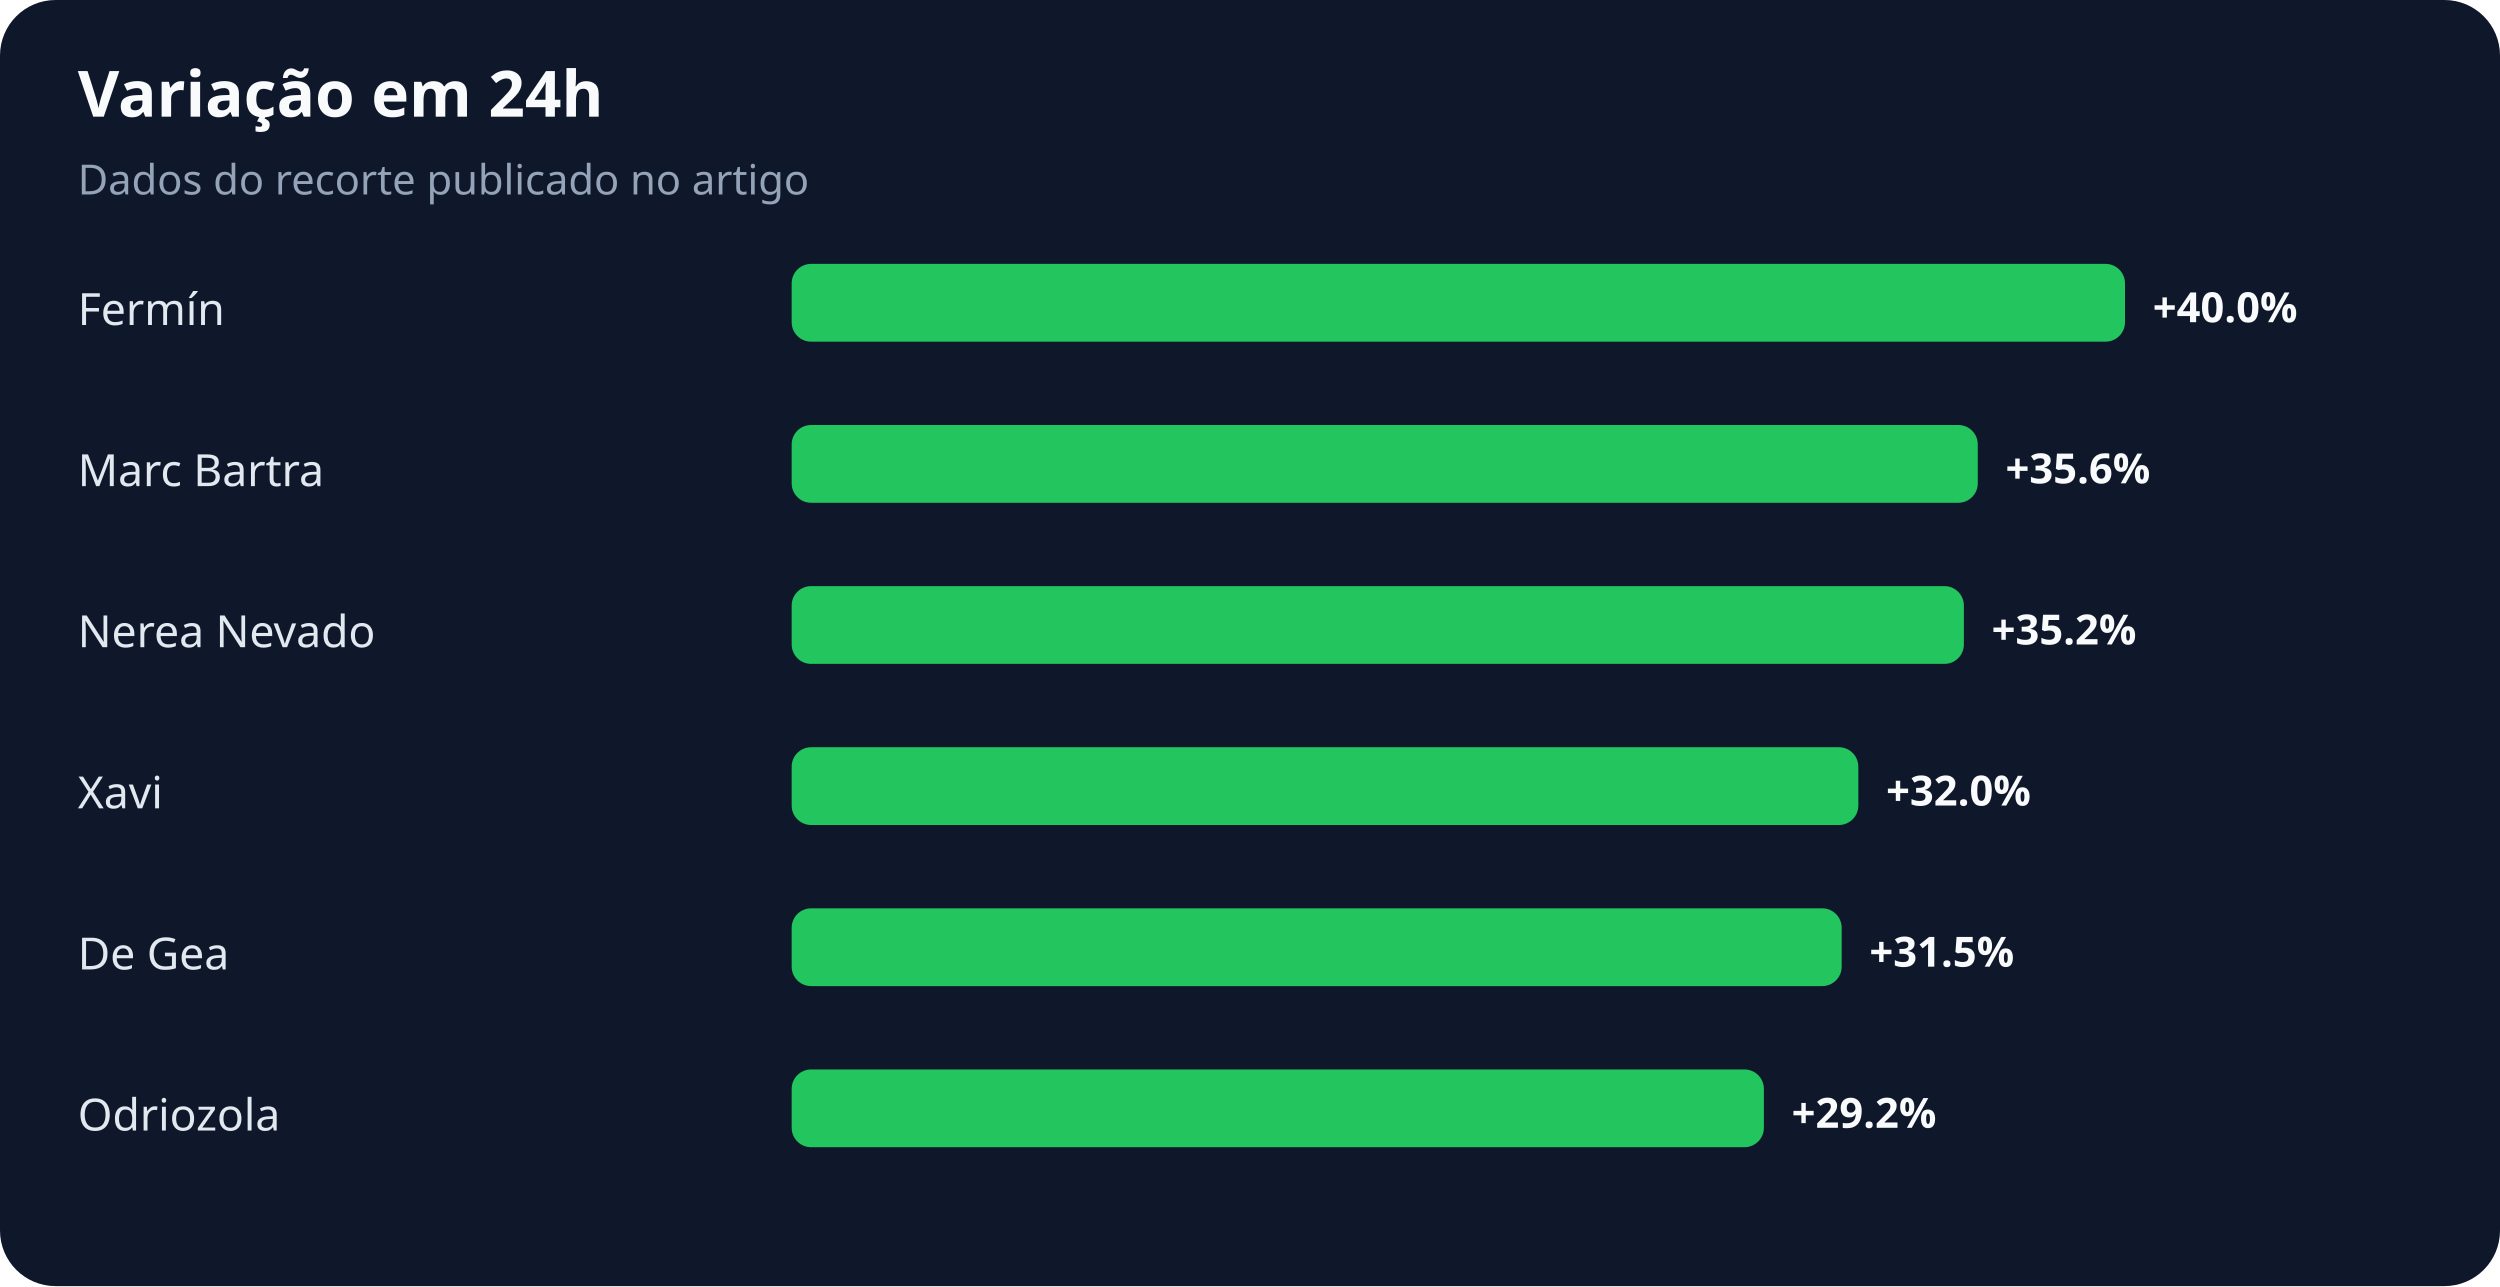
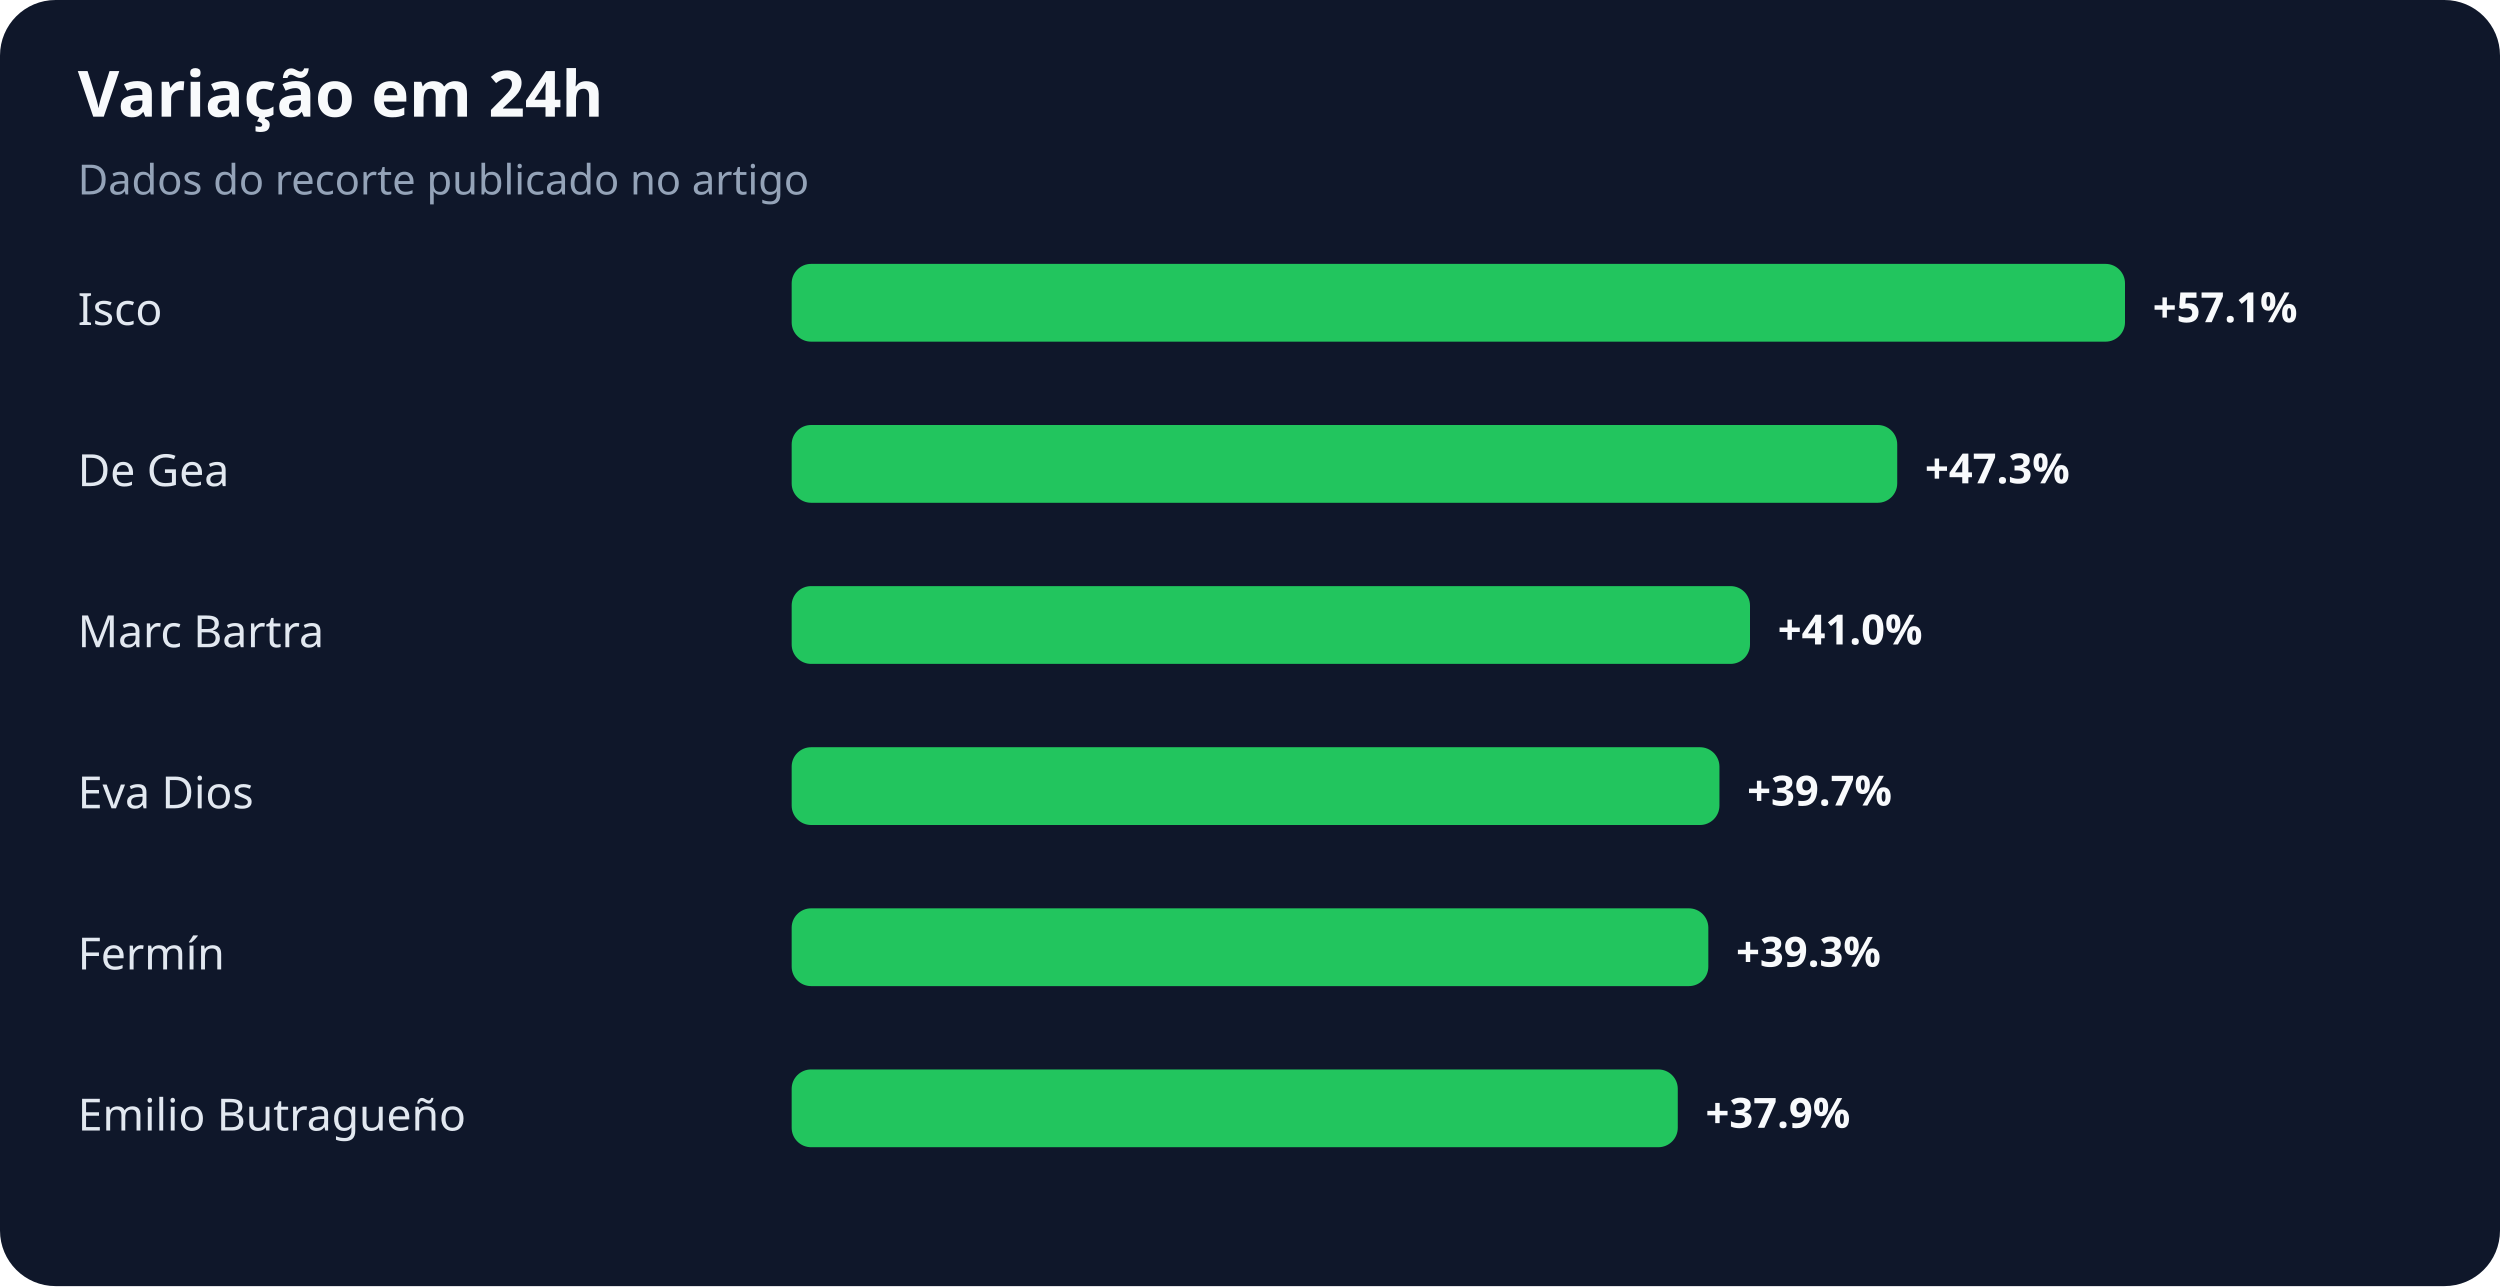
<svg xmlns="http://www.w3.org/2000/svg" width="900" height="463" viewBox="0 0 900 463" role="img" aria-labelledby="title desc">
  <rect width="100%" height="100%" rx="20" fill="#0f172a" />
  <text x="28" y="42" fill="#f8fafc" font-family="system-ui,sans-serif" font-size="23" font-weight="700">Variação em 24h</text>
  <text x="28" y="70" fill="#94a3b8" font-family="system-ui,sans-serif" font-size="15">Dados do recorte publicado no artigo</text>
-   <text x="28" y="117" fill="#e2e8f0" font-family="system-ui,sans-serif" font-size="16">Fermín</text>
+   <text x="28" y="117" fill="#e2e8f0" font-family="system-ui,sans-serif" font-size="16">Isco</text>
  <rect x="285" y="95" width="480" height="28" rx="7" fill="#22c55e" />
-   <text x="775" y="116" fill="#f8fafc" font-family="system-ui,sans-serif" font-size="15" font-weight="700">+40.0%</text>
-   <text x="28" y="175" fill="#e2e8f0" font-family="system-ui,sans-serif" font-size="16">Marc Bartra</text>
-   <rect x="285" y="153" width="427" height="28" rx="7" fill="#22c55e" />
-   <text x="722" y="174" fill="#f8fafc" font-family="system-ui,sans-serif" font-size="15" font-weight="700">+35.6%</text>
-   <text x="28" y="233" fill="#e2e8f0" font-family="system-ui,sans-serif" font-size="16">Nerea Nevado</text>
-   <rect x="285" y="211" width="422" height="28" rx="7" fill="#22c55e" />
-   <text x="717" y="232" fill="#f8fafc" font-family="system-ui,sans-serif" font-size="15" font-weight="700">+35.2%</text>
-   <text x="28" y="291" fill="#e2e8f0" font-family="system-ui,sans-serif" font-size="16">Xavi</text>
-   <rect x="285" y="269" width="384" height="28" rx="7" fill="#22c55e" />
-   <text x="679" y="290" fill="#f8fafc" font-family="system-ui,sans-serif" font-size="15" font-weight="700">+32.0%</text>
-   <text x="28" y="349" fill="#e2e8f0" font-family="system-ui,sans-serif" font-size="16">De Gea</text>
-   <rect x="285" y="327" width="378" height="28" rx="7" fill="#22c55e" />
-   <text x="673" y="348" fill="#f8fafc" font-family="system-ui,sans-serif" font-size="15" font-weight="700">+31.5%</text>
-   <text x="28" y="407" fill="#e2e8f0" font-family="system-ui,sans-serif" font-size="16">Odriozola</text>
-   <rect x="285" y="385" width="350" height="28" rx="7" fill="#22c55e" />
-   <text x="645" y="406" fill="#f8fafc" font-family="system-ui,sans-serif" font-size="15" font-weight="700">+29.2%</text>
+   <text x="775" y="116" fill="#f8fafc" font-family="system-ui,sans-serif" font-size="15" font-weight="700">+57.1%</text>
+   <text x="28" y="175" fill="#e2e8f0" font-family="system-ui,sans-serif" font-size="16">De Gea</text>
+   <rect x="285" y="153" width="398" height="28" rx="7" fill="#22c55e" />
+   <text x="693" y="174" fill="#f8fafc" font-family="system-ui,sans-serif" font-size="15" font-weight="700">+47.3%</text>
+   <text x="28" y="233" fill="#e2e8f0" font-family="system-ui,sans-serif" font-size="16">Marc Bartra</text>
+   <rect x="285" y="211" width="345" height="28" rx="7" fill="#22c55e" />
+   <text x="640" y="232" fill="#f8fafc" font-family="system-ui,sans-serif" font-size="15" font-weight="700">+41.0%</text>
+   <text x="28" y="291" fill="#e2e8f0" font-family="system-ui,sans-serif" font-size="16">Eva Dios</text>
+   <rect x="285" y="269" width="334" height="28" rx="7" fill="#22c55e" />
+   <text x="629" y="290" fill="#f8fafc" font-family="system-ui,sans-serif" font-size="15" font-weight="700">+39.7%</text>
+   <text x="28" y="349" fill="#e2e8f0" font-family="system-ui,sans-serif" font-size="16">Fermín</text>
+   <rect x="285" y="327" width="330" height="28" rx="7" fill="#22c55e" />
+   <text x="625" y="348" fill="#f8fafc" font-family="system-ui,sans-serif" font-size="15" font-weight="700">+39.3%</text>
+   <text x="28" y="407" fill="#e2e8f0" font-family="system-ui,sans-serif" font-size="16">Emilio Butragueño</text>
+   <rect x="285" y="385" width="319" height="28" rx="7" fill="#22c55e" />
+   <text x="614" y="406" fill="#f8fafc" font-family="system-ui,sans-serif" font-size="15" font-weight="700">+37.9%</text>
</svg>
